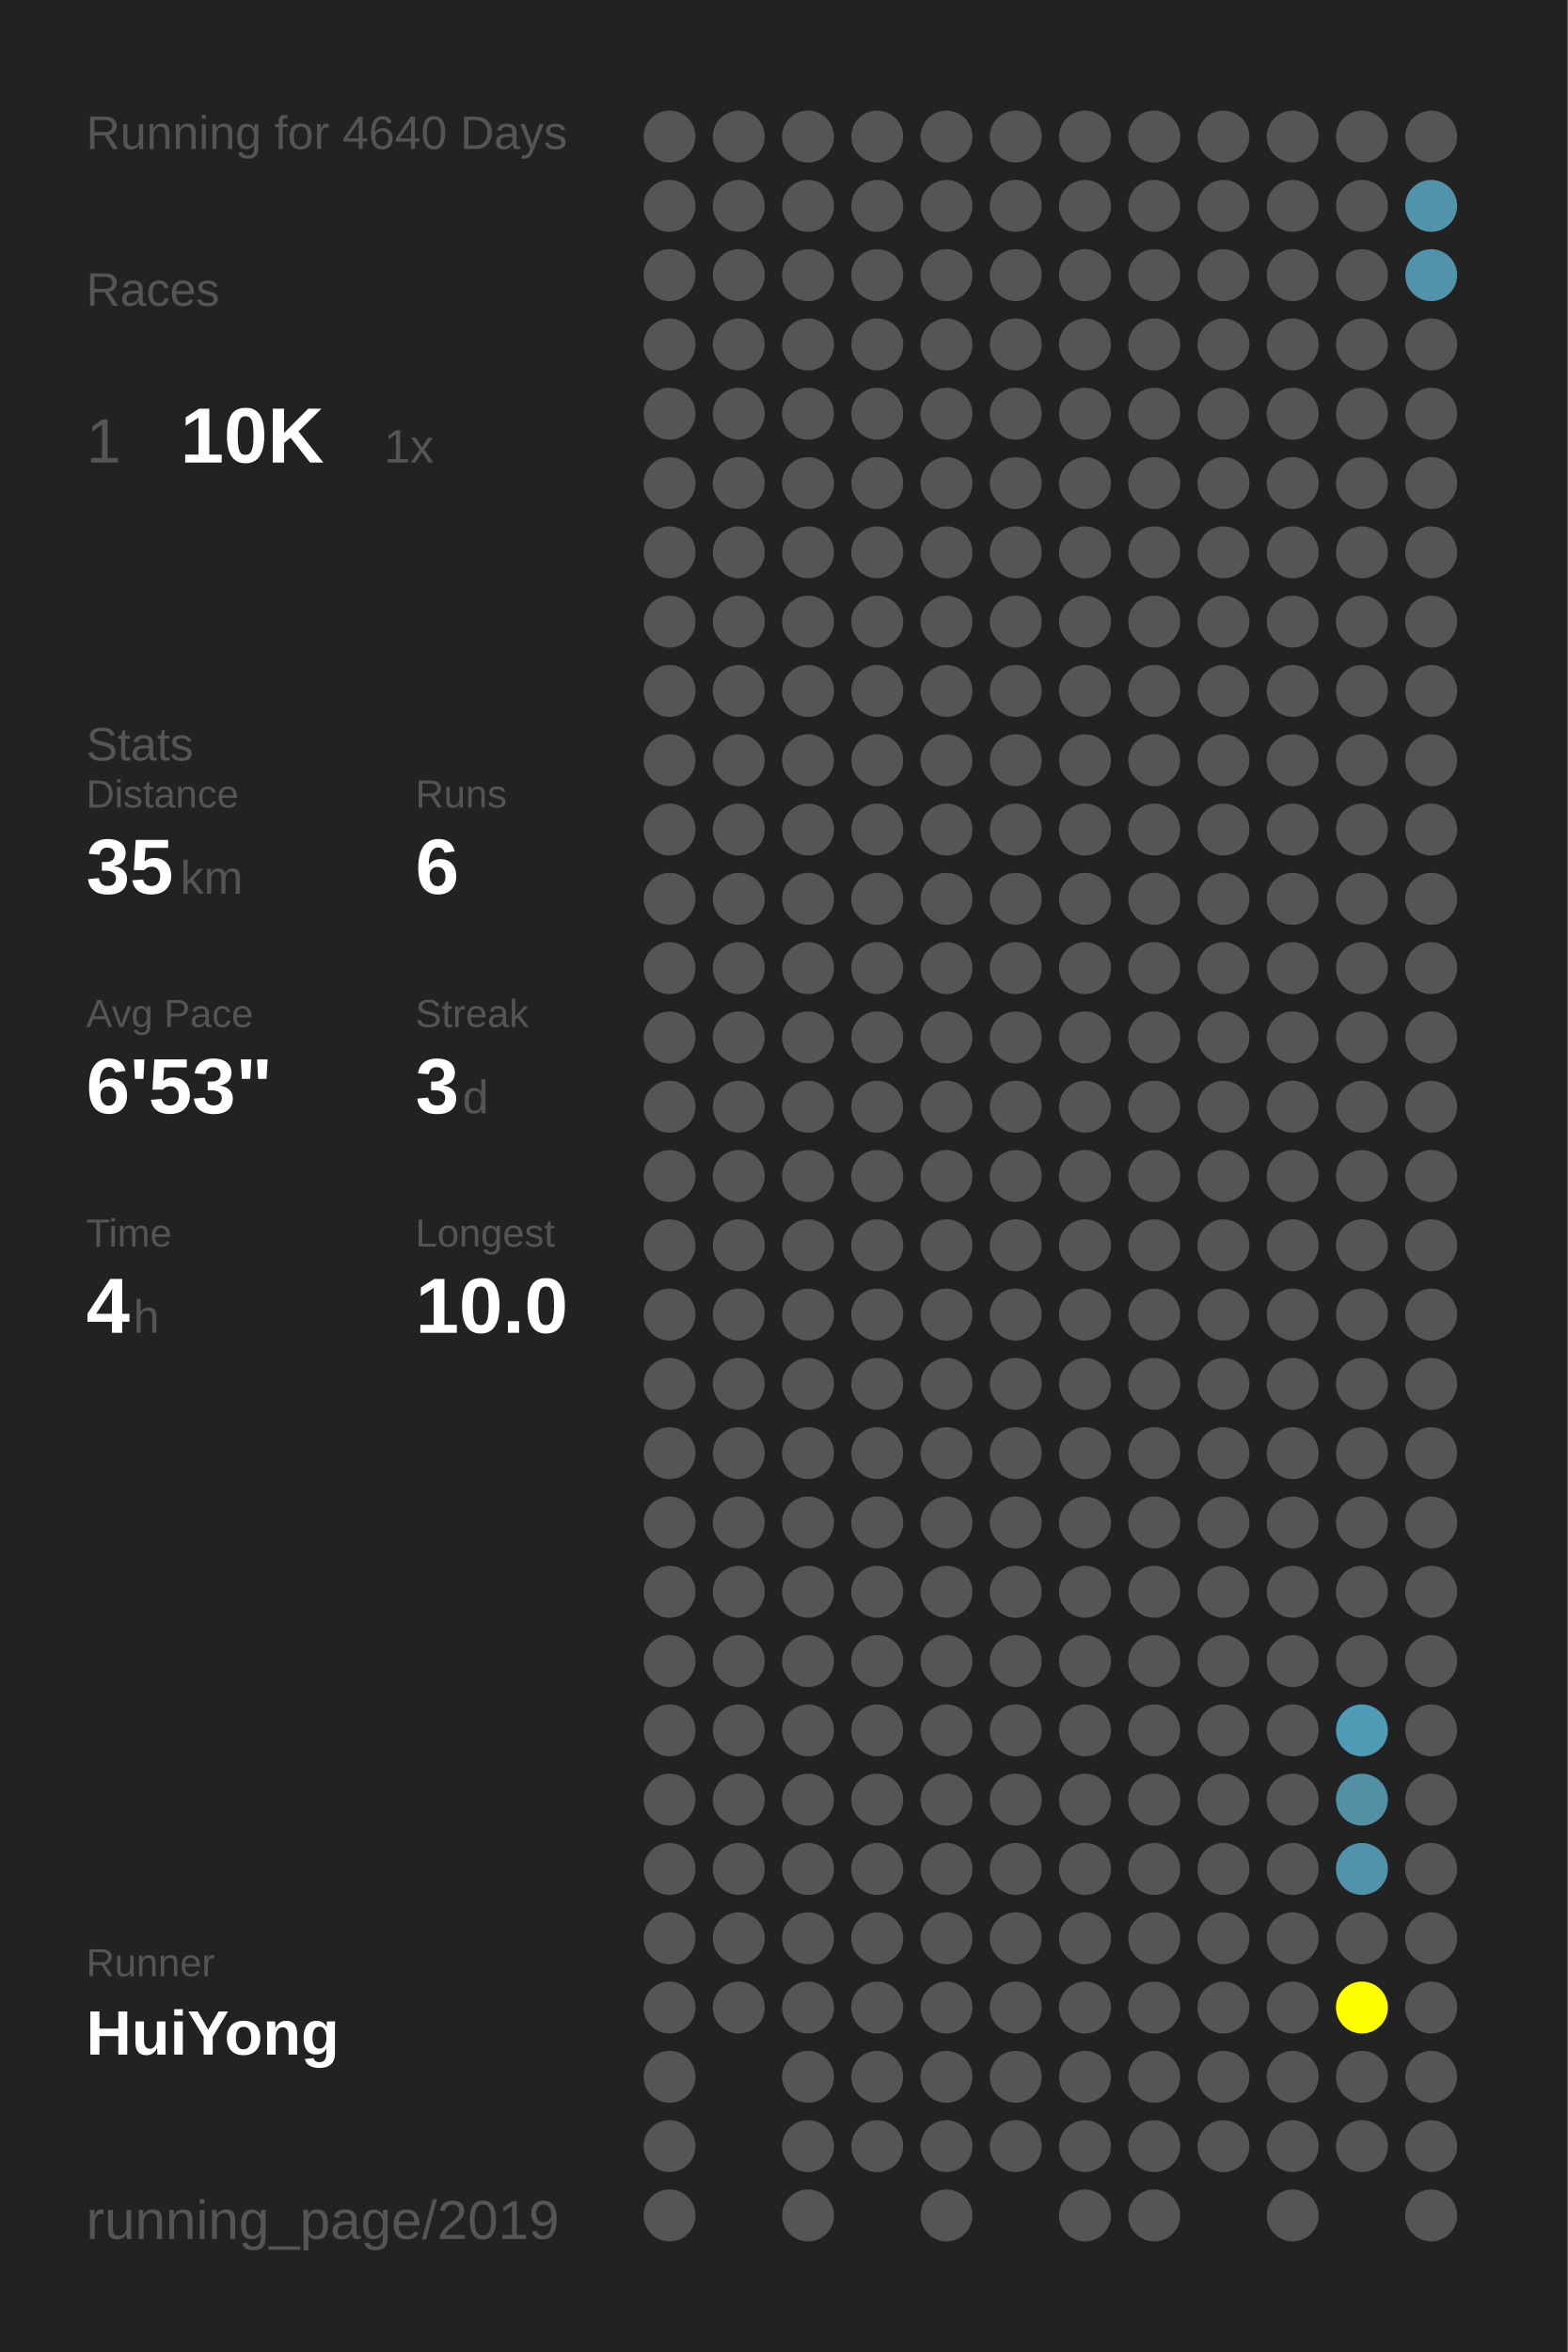
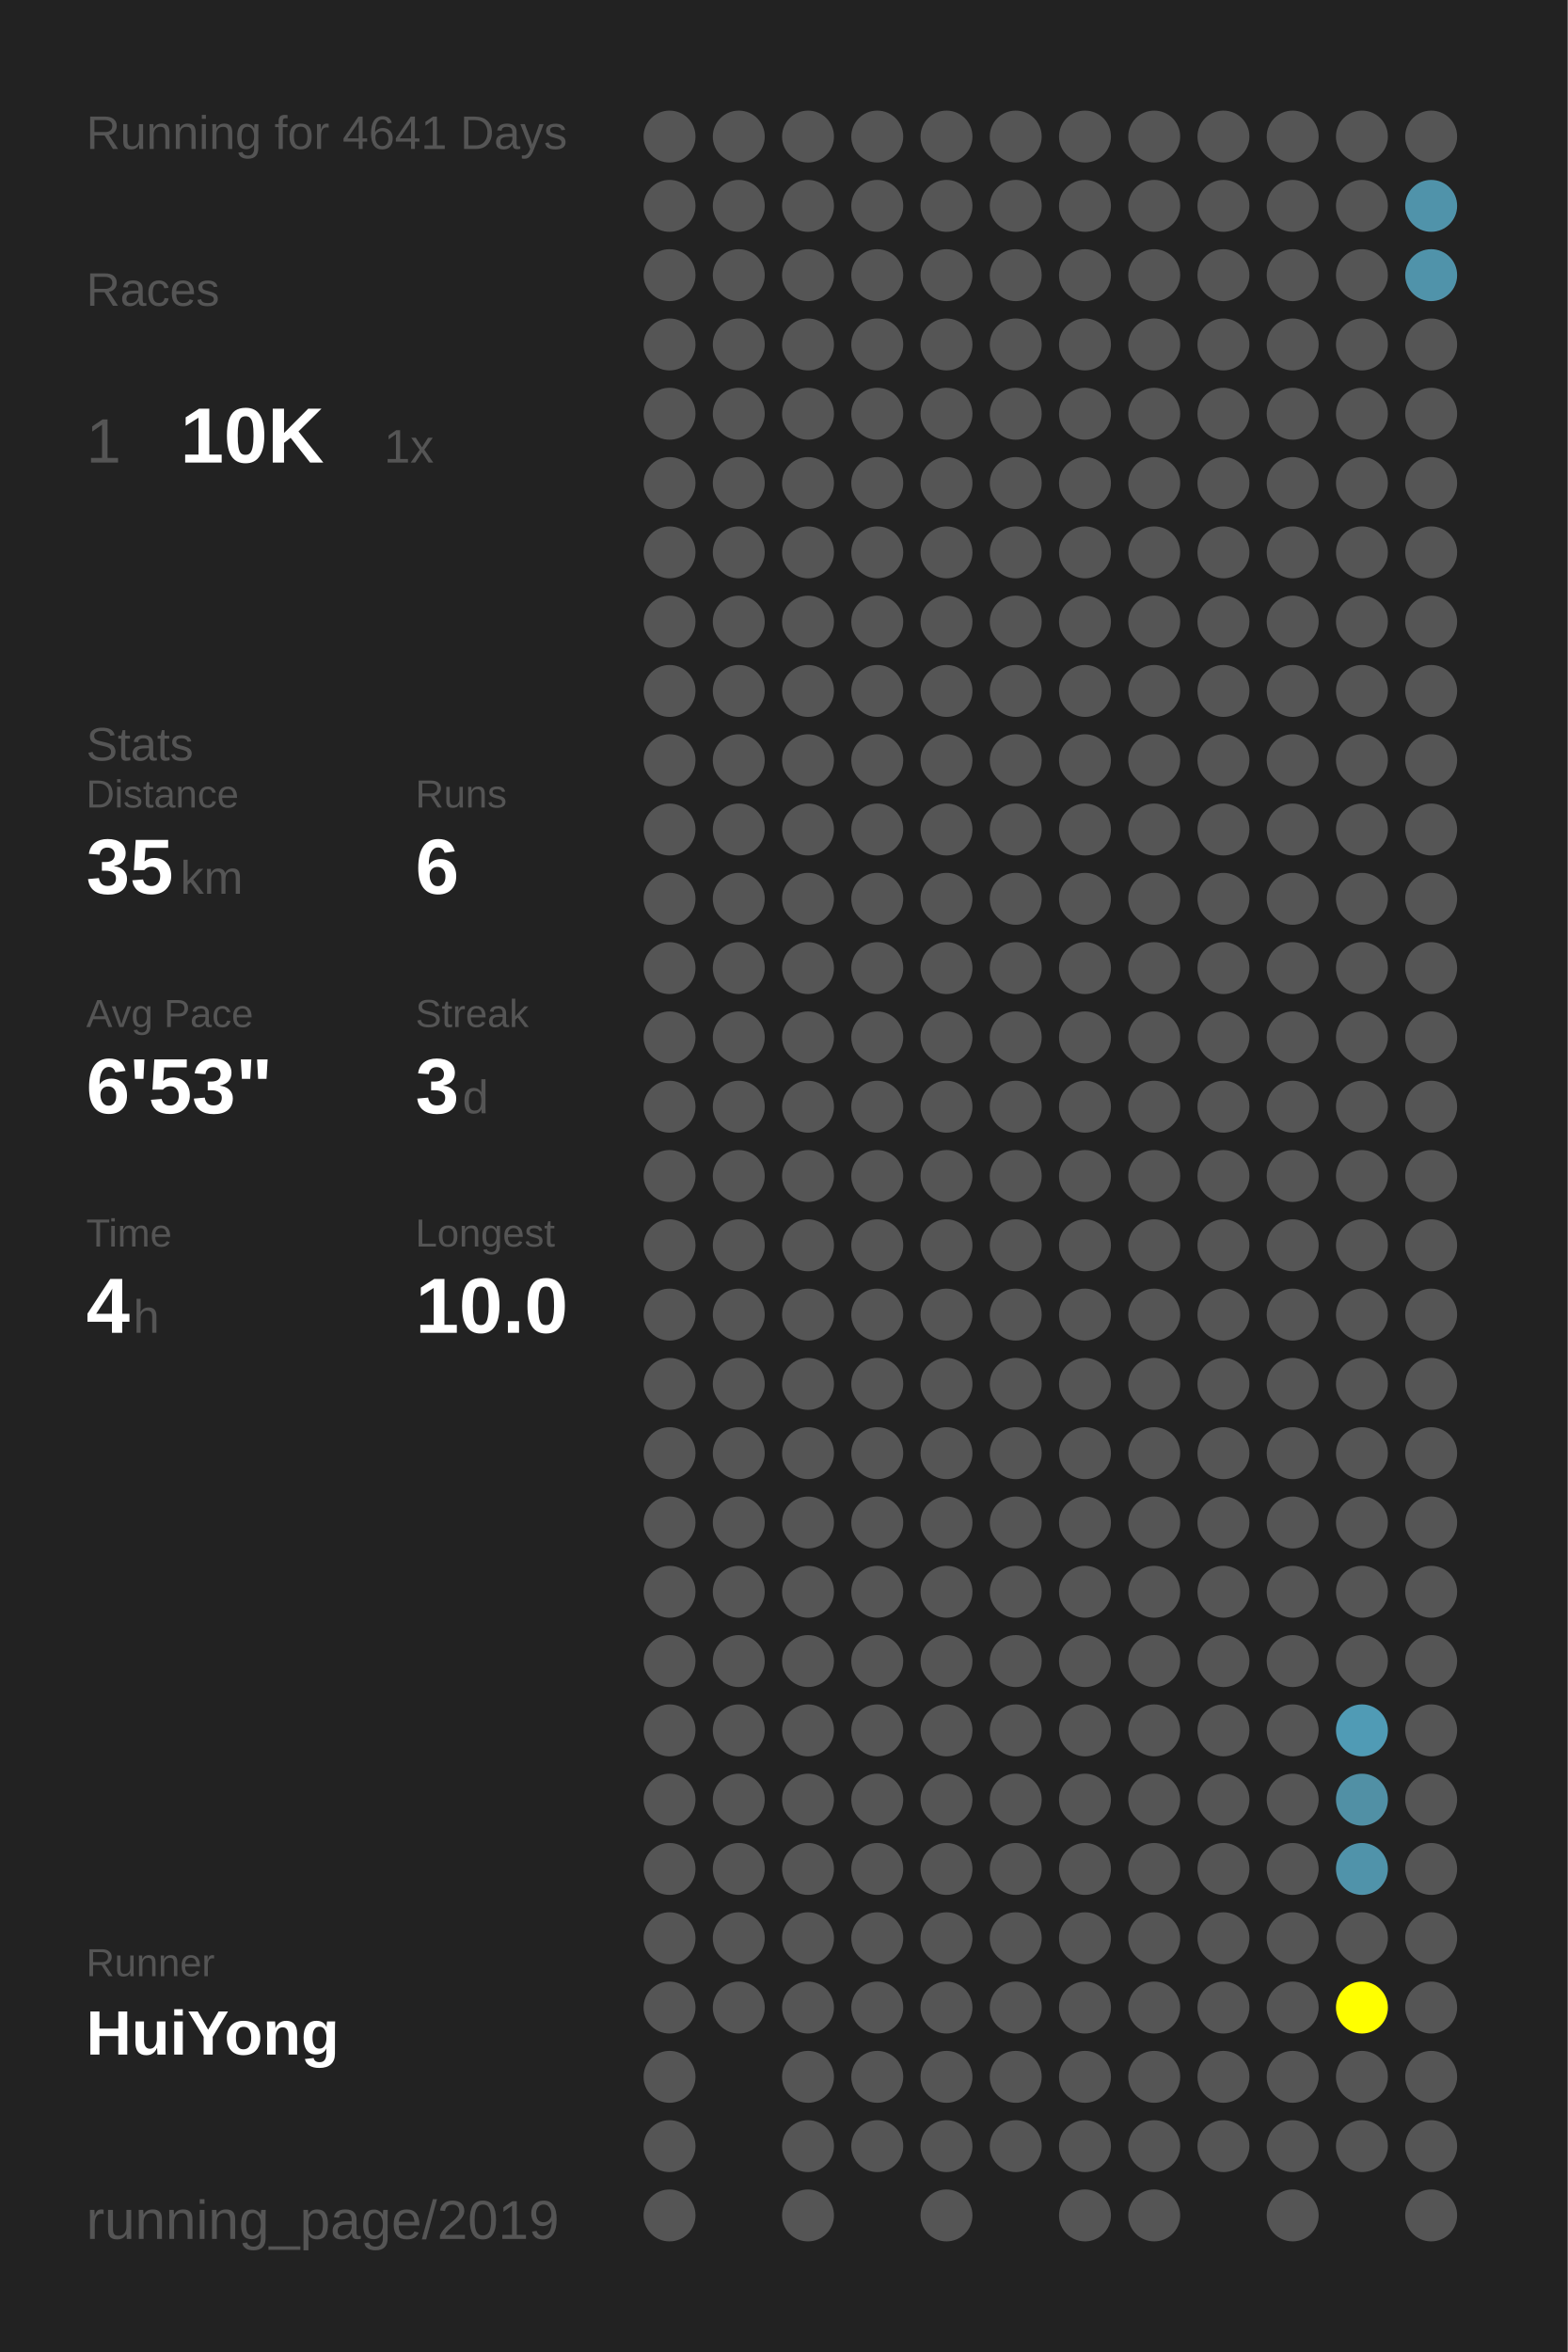
<svg xmlns="http://www.w3.org/2000/svg" baseProfile="full" height="300mm" version="1.1" viewBox="0,0,200,300" width="200mm">
  <defs />
  <rect fill="#222222" height="300" width="200" x="0" y="0" />
-   <text fill="#555555" style="font-size:6px; font-family:Arial;" x="11" y="19">Running for 4640 Days</text>
+   <text fill="#555555" style="font-size:6px; font-family:Arial;" x="11" y="19">Running for 4641 Days</text>
  <text fill="#555555" style="font-size:6px; font-family:Arial;" x="11" y="39">Races</text>
  <text fill="#555555" style="font-size:8px; font-family:Arial;" x="11" y="59">1</text>
  <text fill="#FFFFFF" style="font-size:10px; font-family:Arial; font-weight:bold;" x="23" y="59">10K</text>
  <text fill="#555555" style="font-size:6px; font-family:Arial;" x="49" y="59">1x</text>
  <text fill="#555555" style="font-size:6px; font-family:Arial;" x="11" y="97">Stats</text>
  <text fill="#555555" style="font-size:5px; font-family:Arial;" x="11" y="103">Distance</text>
  <text fill="#FFFFFF" style="font-size:10px; font-family:Arial; font-weight:bold;" x="11" y="114">35</text>
  <text fill="#555555" style="font-size:6px; font-family:Arial;" x="23" y="114">km</text>
  <text fill="#555555" style="font-size:5px; font-family:Arial;" x="53" y="103">Runs</text>
  <text fill="#FFFFFF" style="font-size:10px; font-family:Arial; font-weight:bold;" x="53" y="114">6</text>
  <text fill="#555555" style="font-size:5px; font-family:Arial;" x="11" y="131">Avg Pace</text>
  <text fill="#FFFFFF" style="font-size:10px; font-family:Arial; font-weight:bold;" x="11" y="142">6'53"</text>
  <text fill="#555555" style="font-size:5px; font-family:Arial;" x="53" y="131">Streak</text>
  <text fill="#FFFFFF" style="font-size:10px; font-family:Arial; font-weight:bold;" x="53" y="142">3</text>
  <text fill="#555555" style="font-size:6px; font-family:Arial;" x="59" y="142">d</text>
  <text fill="#555555" style="font-size:5px; font-family:Arial;" x="11" y="159">Time</text>
  <text fill="#FFFFFF" style="font-size:10px; font-family:Arial; font-weight:bold;" x="11" y="170">4</text>
  <text fill="#555555" style="font-size:6px; font-family:Arial;" x="17" y="170">h</text>
  <text fill="#555555" style="font-size:5px; font-family:Arial;" x="53" y="159">Longest</text>
  <text fill="#FFFFFF" style="font-size:10px; font-family:Arial; font-weight:bold;" x="53" y="170">10.0</text>
  <text fill="#555555" style="font-size:5px; font-family:Arial;" x="11" y="252.065">Runner</text>
  <text fill="#FFFFFF" style="font-size:8px; font-family:Arial; font-weight:bold;" x="11" y="262.065">HuiYong</text>
  <text fill="#555555" style="font-size:7px; font-family:Arial;" x="11" y="285.581">running_page/2019</text>
  <circle cx="85.417" cy="17.419" fill="#555555" r="3.312" />
  <circle cx="85.417" cy="26.258" fill="#555555" r="3.312" />
  <circle cx="85.417" cy="35.097" fill="#555555" r="3.312" />
  <circle cx="85.417" cy="43.935" fill="#555555" r="3.312" />
  <circle cx="85.417" cy="52.774" fill="#555555" r="3.312" />
  <circle cx="85.417" cy="61.613" fill="#555555" r="3.312" />
  <circle cx="85.417" cy="70.452" fill="#555555" r="3.312" />
  <circle cx="85.417" cy="79.29" fill="#555555" r="3.312" />
  <circle cx="85.417" cy="88.129" fill="#555555" r="3.312" />
  <circle cx="85.417" cy="96.968" fill="#555555" r="3.312" />
  <circle cx="85.417" cy="105.806" fill="#555555" r="3.312" />
  <circle cx="85.417" cy="114.645" fill="#555555" r="3.312" />
  <circle cx="85.417" cy="123.484" fill="#555555" r="3.312" />
  <circle cx="85.417" cy="132.323" fill="#555555" r="3.312" />
  <circle cx="85.417" cy="141.161" fill="#555555" r="3.312" />
  <circle cx="85.417" cy="150" fill="#555555" r="3.312" />
  <circle cx="85.417" cy="158.839" fill="#555555" r="3.312" />
  <circle cx="85.417" cy="167.677" fill="#555555" r="3.312" />
  <circle cx="85.417" cy="176.516" fill="#555555" r="3.312" />
  <circle cx="85.417" cy="185.355" fill="#555555" r="3.312" />
  <circle cx="85.417" cy="194.194" fill="#555555" r="3.312" />
  <circle cx="85.417" cy="203.032" fill="#555555" r="3.312" />
  <circle cx="85.417" cy="211.871" fill="#555555" r="3.312" />
  <circle cx="85.417" cy="220.71" fill="#555555" r="3.312" />
  <circle cx="85.417" cy="229.548" fill="#555555" r="3.312" />
  <circle cx="85.417" cy="238.387" fill="#555555" r="3.312" />
  <circle cx="85.417" cy="247.226" fill="#555555" r="3.312" />
  <circle cx="85.417" cy="256.065" fill="#555555" r="3.312" />
  <circle cx="85.417" cy="264.903" fill="#555555" r="3.312" />
  <circle cx="85.417" cy="273.742" fill="#555555" r="3.312" />
  <circle cx="85.417" cy="282.581" fill="#555555" r="3.312" />
  <circle cx="94.25" cy="17.419" fill="#555555" r="3.312" />
  <circle cx="94.25" cy="26.258" fill="#555555" r="3.312" />
  <circle cx="94.25" cy="35.097" fill="#555555" r="3.312" />
  <circle cx="94.25" cy="43.935" fill="#555555" r="3.312" />
  <circle cx="94.25" cy="52.774" fill="#555555" r="3.312" />
  <circle cx="94.25" cy="61.613" fill="#555555" r="3.312" />
  <circle cx="94.25" cy="70.452" fill="#555555" r="3.312" />
  <circle cx="94.25" cy="79.29" fill="#555555" r="3.312" />
  <circle cx="94.25" cy="88.129" fill="#555555" r="3.312" />
  <circle cx="94.25" cy="96.968" fill="#555555" r="3.312" />
  <circle cx="94.25" cy="105.806" fill="#555555" r="3.312" />
  <circle cx="94.25" cy="114.645" fill="#555555" r="3.312" />
  <circle cx="94.25" cy="123.484" fill="#555555" r="3.312" />
  <circle cx="94.25" cy="132.323" fill="#555555" r="3.312" />
  <circle cx="94.25" cy="141.161" fill="#555555" r="3.312" />
  <circle cx="94.25" cy="150" fill="#555555" r="3.312" />
  <circle cx="94.25" cy="158.839" fill="#555555" r="3.312" />
  <circle cx="94.25" cy="167.677" fill="#555555" r="3.312" />
  <circle cx="94.25" cy="176.516" fill="#555555" r="3.312" />
  <circle cx="94.25" cy="185.355" fill="#555555" r="3.312" />
  <circle cx="94.25" cy="194.194" fill="#555555" r="3.312" />
  <circle cx="94.25" cy="203.032" fill="#555555" r="3.312" />
  <circle cx="94.25" cy="211.871" fill="#555555" r="3.312" />
  <circle cx="94.25" cy="220.71" fill="#555555" r="3.312" />
  <circle cx="94.25" cy="229.548" fill="#555555" r="3.312" />
  <circle cx="94.25" cy="238.387" fill="#555555" r="3.312" />
  <circle cx="94.25" cy="247.226" fill="#555555" r="3.312" />
  <circle cx="94.25" cy="256.065" fill="#555555" r="3.312" />
  <circle cx="103.083" cy="17.419" fill="#555555" r="3.312" />
  <circle cx="103.083" cy="26.258" fill="#555555" r="3.312" />
  <circle cx="103.083" cy="35.097" fill="#555555" r="3.312" />
  <circle cx="103.083" cy="43.935" fill="#555555" r="3.312" />
  <circle cx="103.083" cy="52.774" fill="#555555" r="3.312" />
  <circle cx="103.083" cy="61.613" fill="#555555" r="3.312" />
  <circle cx="103.083" cy="70.452" fill="#555555" r="3.312" />
  <circle cx="103.083" cy="79.29" fill="#555555" r="3.312" />
  <circle cx="103.083" cy="88.129" fill="#555555" r="3.312" />
  <circle cx="103.083" cy="96.968" fill="#555555" r="3.312" />
  <circle cx="103.083" cy="105.806" fill="#555555" r="3.312" />
  <circle cx="103.083" cy="114.645" fill="#555555" r="3.312" />
  <circle cx="103.083" cy="123.484" fill="#555555" r="3.312" />
  <circle cx="103.083" cy="132.323" fill="#555555" r="3.312" />
  <circle cx="103.083" cy="141.161" fill="#555555" r="3.312" />
  <circle cx="103.083" cy="150" fill="#555555" r="3.312" />
  <circle cx="103.083" cy="158.839" fill="#555555" r="3.312" />
  <circle cx="103.083" cy="167.677" fill="#555555" r="3.312" />
  <circle cx="103.083" cy="176.516" fill="#555555" r="3.312" />
  <circle cx="103.083" cy="185.355" fill="#555555" r="3.312" />
  <circle cx="103.083" cy="194.194" fill="#555555" r="3.312" />
  <circle cx="103.083" cy="203.032" fill="#555555" r="3.312" />
  <circle cx="103.083" cy="211.871" fill="#555555" r="3.312" />
  <circle cx="103.083" cy="220.71" fill="#555555" r="3.312" />
  <circle cx="103.083" cy="229.548" fill="#555555" r="3.312" />
  <circle cx="103.083" cy="238.387" fill="#555555" r="3.312" />
  <circle cx="103.083" cy="247.226" fill="#555555" r="3.312" />
  <circle cx="103.083" cy="256.065" fill="#555555" r="3.312" />
  <circle cx="103.083" cy="264.903" fill="#555555" r="3.312" />
  <circle cx="103.083" cy="273.742" fill="#555555" r="3.312" />
  <circle cx="103.083" cy="282.581" fill="#555555" r="3.312" />
  <circle cx="111.917" cy="17.419" fill="#555555" r="3.312" />
  <circle cx="111.917" cy="26.258" fill="#555555" r="3.312" />
  <circle cx="111.917" cy="35.097" fill="#555555" r="3.312" />
  <circle cx="111.917" cy="43.935" fill="#555555" r="3.312" />
  <circle cx="111.917" cy="52.774" fill="#555555" r="3.312" />
  <circle cx="111.917" cy="61.613" fill="#555555" r="3.312" />
  <circle cx="111.917" cy="70.452" fill="#555555" r="3.312" />
  <circle cx="111.917" cy="79.29" fill="#555555" r="3.312" />
  <circle cx="111.917" cy="88.129" fill="#555555" r="3.312" />
  <circle cx="111.917" cy="96.968" fill="#555555" r="3.312" />
  <circle cx="111.917" cy="105.806" fill="#555555" r="3.312" />
  <circle cx="111.917" cy="114.645" fill="#555555" r="3.312" />
  <circle cx="111.917" cy="123.484" fill="#555555" r="3.312" />
  <circle cx="111.917" cy="132.323" fill="#555555" r="3.312" />
  <circle cx="111.917" cy="141.161" fill="#555555" r="3.312" />
  <circle cx="111.917" cy="150" fill="#555555" r="3.312" />
  <circle cx="111.917" cy="158.839" fill="#555555" r="3.312" />
  <circle cx="111.917" cy="167.677" fill="#555555" r="3.312" />
  <circle cx="111.917" cy="176.516" fill="#555555" r="3.312" />
  <circle cx="111.917" cy="185.355" fill="#555555" r="3.312" />
  <circle cx="111.917" cy="194.194" fill="#555555" r="3.312" />
  <circle cx="111.917" cy="203.032" fill="#555555" r="3.312" />
  <circle cx="111.917" cy="211.871" fill="#555555" r="3.312" />
  <circle cx="111.917" cy="220.71" fill="#555555" r="3.312" />
  <circle cx="111.917" cy="229.548" fill="#555555" r="3.312" />
  <circle cx="111.917" cy="238.387" fill="#555555" r="3.312" />
  <circle cx="111.917" cy="247.226" fill="#555555" r="3.312" />
  <circle cx="111.917" cy="256.065" fill="#555555" r="3.312" />
  <circle cx="111.917" cy="264.903" fill="#555555" r="3.312" />
  <circle cx="111.917" cy="273.742" fill="#555555" r="3.312" />
  <circle cx="120.75" cy="17.419" fill="#555555" r="3.312" />
  <circle cx="120.75" cy="26.258" fill="#555555" r="3.312" />
  <circle cx="120.75" cy="35.097" fill="#555555" r="3.312" />
  <circle cx="120.75" cy="43.935" fill="#555555" r="3.312" />
  <circle cx="120.75" cy="52.774" fill="#555555" r="3.312" />
  <circle cx="120.75" cy="61.613" fill="#555555" r="3.312" />
  <circle cx="120.75" cy="70.452" fill="#555555" r="3.312" />
  <circle cx="120.75" cy="79.29" fill="#555555" r="3.312" />
  <circle cx="120.75" cy="88.129" fill="#555555" r="3.312" />
  <circle cx="120.75" cy="96.968" fill="#555555" r="3.312" />
  <circle cx="120.75" cy="105.806" fill="#555555" r="3.312" />
  <circle cx="120.75" cy="114.645" fill="#555555" r="3.312" />
  <circle cx="120.75" cy="123.484" fill="#555555" r="3.312" />
  <circle cx="120.75" cy="132.323" fill="#555555" r="3.312" />
  <circle cx="120.75" cy="141.161" fill="#555555" r="3.312" />
  <circle cx="120.75" cy="150" fill="#555555" r="3.312" />
  <circle cx="120.75" cy="158.839" fill="#555555" r="3.312" />
  <circle cx="120.75" cy="167.677" fill="#555555" r="3.312" />
  <circle cx="120.75" cy="176.516" fill="#555555" r="3.312" />
  <circle cx="120.75" cy="185.355" fill="#555555" r="3.312" />
  <circle cx="120.75" cy="194.194" fill="#555555" r="3.312" />
  <circle cx="120.75" cy="203.032" fill="#555555" r="3.312" />
  <circle cx="120.75" cy="211.871" fill="#555555" r="3.312" />
  <circle cx="120.75" cy="220.71" fill="#555555" r="3.312" />
  <circle cx="120.75" cy="229.548" fill="#555555" r="3.312" />
  <circle cx="120.75" cy="238.387" fill="#555555" r="3.312" />
  <circle cx="120.75" cy="247.226" fill="#555555" r="3.312" />
  <circle cx="120.75" cy="256.065" fill="#555555" r="3.312" />
  <circle cx="120.75" cy="264.903" fill="#555555" r="3.312" />
  <circle cx="120.75" cy="273.742" fill="#555555" r="3.312" />
  <circle cx="120.75" cy="282.581" fill="#555555" r="3.312" />
  <circle cx="129.583" cy="17.419" fill="#555555" r="3.312" />
  <circle cx="129.583" cy="26.258" fill="#555555" r="3.312" />
  <circle cx="129.583" cy="35.097" fill="#555555" r="3.312" />
  <circle cx="129.583" cy="43.935" fill="#555555" r="3.312" />
  <circle cx="129.583" cy="52.774" fill="#555555" r="3.312" />
  <circle cx="129.583" cy="61.613" fill="#555555" r="3.312" />
  <circle cx="129.583" cy="70.452" fill="#555555" r="3.312" />
  <circle cx="129.583" cy="79.29" fill="#555555" r="3.312" />
  <circle cx="129.583" cy="88.129" fill="#555555" r="3.312" />
  <circle cx="129.583" cy="96.968" fill="#555555" r="3.312" />
  <circle cx="129.583" cy="105.806" fill="#555555" r="3.312" />
  <circle cx="129.583" cy="114.645" fill="#555555" r="3.312" />
  <circle cx="129.583" cy="123.484" fill="#555555" r="3.312" />
  <circle cx="129.583" cy="132.323" fill="#555555" r="3.312" />
  <circle cx="129.583" cy="141.161" fill="#555555" r="3.312" />
  <circle cx="129.583" cy="150" fill="#555555" r="3.312" />
  <circle cx="129.583" cy="158.839" fill="#555555" r="3.312" />
  <circle cx="129.583" cy="167.677" fill="#555555" r="3.312" />
  <circle cx="129.583" cy="176.516" fill="#555555" r="3.312" />
  <circle cx="129.583" cy="185.355" fill="#555555" r="3.312" />
  <circle cx="129.583" cy="194.194" fill="#555555" r="3.312" />
  <circle cx="129.583" cy="203.032" fill="#555555" r="3.312" />
  <circle cx="129.583" cy="211.871" fill="#555555" r="3.312" />
  <circle cx="129.583" cy="220.71" fill="#555555" r="3.312" />
  <circle cx="129.583" cy="229.548" fill="#555555" r="3.312" />
  <circle cx="129.583" cy="238.387" fill="#555555" r="3.312" />
  <circle cx="129.583" cy="247.226" fill="#555555" r="3.312" />
  <circle cx="129.583" cy="256.065" fill="#555555" r="3.312" />
  <circle cx="129.583" cy="264.903" fill="#555555" r="3.312" />
  <circle cx="129.583" cy="273.742" fill="#555555" r="3.312" />
  <circle cx="138.417" cy="17.419" fill="#555555" r="3.312" />
  <circle cx="138.417" cy="26.258" fill="#555555" r="3.312" />
  <circle cx="138.417" cy="35.097" fill="#555555" r="3.312" />
  <circle cx="138.417" cy="43.935" fill="#555555" r="3.312" />
  <circle cx="138.417" cy="52.774" fill="#555555" r="3.312" />
  <circle cx="138.417" cy="61.613" fill="#555555" r="3.312" />
  <circle cx="138.417" cy="70.452" fill="#555555" r="3.312" />
  <circle cx="138.417" cy="79.29" fill="#555555" r="3.312" />
  <circle cx="138.417" cy="88.129" fill="#555555" r="3.312" />
  <circle cx="138.417" cy="96.968" fill="#555555" r="3.312" />
  <circle cx="138.417" cy="105.806" fill="#555555" r="3.312" />
  <circle cx="138.417" cy="114.645" fill="#555555" r="3.312" />
  <circle cx="138.417" cy="123.484" fill="#555555" r="3.312" />
  <circle cx="138.417" cy="132.323" fill="#555555" r="3.312" />
  <circle cx="138.417" cy="141.161" fill="#555555" r="3.312" />
  <circle cx="138.417" cy="150" fill="#555555" r="3.312" />
  <circle cx="138.417" cy="158.839" fill="#555555" r="3.312" />
  <circle cx="138.417" cy="167.677" fill="#555555" r="3.312" />
  <circle cx="138.417" cy="176.516" fill="#555555" r="3.312" />
  <circle cx="138.417" cy="185.355" fill="#555555" r="3.312" />
  <circle cx="138.417" cy="194.194" fill="#555555" r="3.312" />
  <circle cx="138.417" cy="203.032" fill="#555555" r="3.312" />
  <circle cx="138.417" cy="211.871" fill="#555555" r="3.312" />
  <circle cx="138.417" cy="220.71" fill="#555555" r="3.312" />
  <circle cx="138.417" cy="229.548" fill="#555555" r="3.312" />
  <circle cx="138.417" cy="238.387" fill="#555555" r="3.312" />
  <circle cx="138.417" cy="247.226" fill="#555555" r="3.312" />
  <circle cx="138.417" cy="256.065" fill="#555555" r="3.312" />
  <circle cx="138.417" cy="264.903" fill="#555555" r="3.312" />
  <circle cx="138.417" cy="273.742" fill="#555555" r="3.312" />
  <circle cx="138.417" cy="282.581" fill="#555555" r="3.312" />
  <circle cx="147.25" cy="17.419" fill="#555555" r="3.312" />
  <circle cx="147.25" cy="26.258" fill="#555555" r="3.312" />
  <circle cx="147.25" cy="35.097" fill="#555555" r="3.312" />
  <circle cx="147.25" cy="43.935" fill="#555555" r="3.312" />
  <circle cx="147.25" cy="52.774" fill="#555555" r="3.312" />
  <circle cx="147.25" cy="61.613" fill="#555555" r="3.312" />
  <circle cx="147.25" cy="70.452" fill="#555555" r="3.312" />
  <circle cx="147.25" cy="79.29" fill="#555555" r="3.312" />
  <circle cx="147.25" cy="88.129" fill="#555555" r="3.312" />
  <circle cx="147.25" cy="96.968" fill="#555555" r="3.312" />
  <circle cx="147.25" cy="105.806" fill="#555555" r="3.312" />
  <circle cx="147.25" cy="114.645" fill="#555555" r="3.312" />
  <circle cx="147.25" cy="123.484" fill="#555555" r="3.312" />
  <circle cx="147.25" cy="132.323" fill="#555555" r="3.312" />
  <circle cx="147.25" cy="141.161" fill="#555555" r="3.312" />
  <circle cx="147.25" cy="150" fill="#555555" r="3.312" />
  <circle cx="147.25" cy="158.839" fill="#555555" r="3.312" />
  <circle cx="147.25" cy="167.677" fill="#555555" r="3.312" />
  <circle cx="147.25" cy="176.516" fill="#555555" r="3.312" />
  <circle cx="147.25" cy="185.355" fill="#555555" r="3.312" />
  <circle cx="147.25" cy="194.194" fill="#555555" r="3.312" />
  <circle cx="147.25" cy="203.032" fill="#555555" r="3.312" />
  <circle cx="147.25" cy="211.871" fill="#555555" r="3.312" />
  <circle cx="147.25" cy="220.71" fill="#555555" r="3.312" />
  <circle cx="147.25" cy="229.548" fill="#555555" r="3.312" />
  <circle cx="147.25" cy="238.387" fill="#555555" r="3.312" />
  <circle cx="147.25" cy="247.226" fill="#555555" r="3.312" />
  <circle cx="147.25" cy="256.065" fill="#555555" r="3.312" />
  <circle cx="147.25" cy="264.903" fill="#555555" r="3.312" />
  <circle cx="147.25" cy="273.742" fill="#555555" r="3.312" />
  <circle cx="147.25" cy="282.581" fill="#555555" r="3.312" />
  <circle cx="156.083" cy="17.419" fill="#555555" r="3.312" />
  <circle cx="156.083" cy="26.258" fill="#555555" r="3.312" />
  <circle cx="156.083" cy="35.097" fill="#555555" r="3.312" />
  <circle cx="156.083" cy="43.935" fill="#555555" r="3.312" />
  <circle cx="156.083" cy="52.774" fill="#555555" r="3.312" />
  <circle cx="156.083" cy="61.613" fill="#555555" r="3.312" />
  <circle cx="156.083" cy="70.452" fill="#555555" r="3.312" />
  <circle cx="156.083" cy="79.29" fill="#555555" r="3.312" />
  <circle cx="156.083" cy="88.129" fill="#555555" r="3.312" />
  <circle cx="156.083" cy="96.968" fill="#555555" r="3.312" />
  <circle cx="156.083" cy="105.806" fill="#555555" r="3.312" />
  <circle cx="156.083" cy="114.645" fill="#555555" r="3.312" />
  <circle cx="156.083" cy="123.484" fill="#555555" r="3.312" />
  <circle cx="156.083" cy="132.323" fill="#555555" r="3.312" />
  <circle cx="156.083" cy="141.161" fill="#555555" r="3.312" />
  <circle cx="156.083" cy="150" fill="#555555" r="3.312" />
  <circle cx="156.083" cy="158.839" fill="#555555" r="3.312" />
  <circle cx="156.083" cy="167.677" fill="#555555" r="3.312" />
  <circle cx="156.083" cy="176.516" fill="#555555" r="3.312" />
  <circle cx="156.083" cy="185.355" fill="#555555" r="3.312" />
  <circle cx="156.083" cy="194.194" fill="#555555" r="3.312" />
  <circle cx="156.083" cy="203.032" fill="#555555" r="3.312" />
  <circle cx="156.083" cy="211.871" fill="#555555" r="3.312" />
  <circle cx="156.083" cy="220.71" fill="#555555" r="3.312" />
  <circle cx="156.083" cy="229.548" fill="#555555" r="3.312" />
  <circle cx="156.083" cy="238.387" fill="#555555" r="3.312" />
  <circle cx="156.083" cy="247.226" fill="#555555" r="3.312" />
  <circle cx="156.083" cy="256.065" fill="#555555" r="3.312" />
  <circle cx="156.083" cy="264.903" fill="#555555" r="3.312" />
  <circle cx="156.083" cy="273.742" fill="#555555" r="3.312" />
  <circle cx="164.917" cy="17.419" fill="#555555" r="3.312" />
  <circle cx="164.917" cy="26.258" fill="#555555" r="3.312" />
  <circle cx="164.917" cy="35.097" fill="#555555" r="3.312" />
  <circle cx="164.917" cy="43.935" fill="#555555" r="3.312" />
  <circle cx="164.917" cy="52.774" fill="#555555" r="3.312" />
  <circle cx="164.917" cy="61.613" fill="#555555" r="3.312" />
  <circle cx="164.917" cy="70.452" fill="#555555" r="3.312" />
  <circle cx="164.917" cy="79.29" fill="#555555" r="3.312" />
  <circle cx="164.917" cy="88.129" fill="#555555" r="3.312" />
  <circle cx="164.917" cy="96.968" fill="#555555" r="3.312" />
  <circle cx="164.917" cy="105.806" fill="#555555" r="3.312" />
  <circle cx="164.917" cy="114.645" fill="#555555" r="3.312" />
  <circle cx="164.917" cy="123.484" fill="#555555" r="3.312" />
  <circle cx="164.917" cy="132.323" fill="#555555" r="3.312" />
  <circle cx="164.917" cy="141.161" fill="#555555" r="3.312" />
  <circle cx="164.917" cy="150" fill="#555555" r="3.312" />
  <circle cx="164.917" cy="158.839" fill="#555555" r="3.312" />
  <circle cx="164.917" cy="167.677" fill="#555555" r="3.312" />
  <circle cx="164.917" cy="176.516" fill="#555555" r="3.312" />
  <circle cx="164.917" cy="185.355" fill="#555555" r="3.312" />
  <circle cx="164.917" cy="194.194" fill="#555555" r="3.312" />
  <circle cx="164.917" cy="203.032" fill="#555555" r="3.312" />
  <circle cx="164.917" cy="211.871" fill="#555555" r="3.312" />
  <circle cx="164.917" cy="220.71" fill="#555555" r="3.312" />
  <circle cx="164.917" cy="229.548" fill="#555555" r="3.312" />
  <circle cx="164.917" cy="238.387" fill="#555555" r="3.312" />
  <circle cx="164.917" cy="247.226" fill="#555555" r="3.312" />
  <circle cx="164.917" cy="256.065" fill="#555555" r="3.312" />
  <circle cx="164.917" cy="264.903" fill="#555555" r="3.312" />
  <circle cx="164.917" cy="273.742" fill="#555555" r="3.312" />
  <circle cx="164.917" cy="282.581" fill="#555555" r="3.312" />
  <circle cx="173.75" cy="17.419" fill="#555555" r="3.312" />
  <circle cx="173.75" cy="26.258" fill="#555555" r="3.312" />
  <circle cx="173.75" cy="35.097" fill="#555555" r="3.312" />
  <circle cx="173.75" cy="43.935" fill="#555555" r="3.312" />
  <circle cx="173.75" cy="52.774" fill="#555555" r="3.312" />
  <circle cx="173.75" cy="61.613" fill="#555555" r="3.312" />
  <circle cx="173.75" cy="70.452" fill="#555555" r="3.312" />
  <circle cx="173.75" cy="79.29" fill="#555555" r="3.312" />
  <circle cx="173.75" cy="88.129" fill="#555555" r="3.312" />
  <circle cx="173.75" cy="96.968" fill="#555555" r="3.312" />
  <circle cx="173.75" cy="105.806" fill="#555555" r="3.312" />
  <circle cx="173.75" cy="114.645" fill="#555555" r="3.312" />
  <circle cx="173.75" cy="123.484" fill="#555555" r="3.312" />
  <circle cx="173.75" cy="132.323" fill="#555555" r="3.312" />
  <circle cx="173.75" cy="141.161" fill="#555555" r="3.312" />
  <circle cx="173.75" cy="150" fill="#555555" r="3.312" />
  <circle cx="173.75" cy="158.839" fill="#555555" r="3.312" />
  <circle cx="173.75" cy="167.677" fill="#555555" r="3.312" />
  <circle cx="173.75" cy="176.516" fill="#555555" r="3.312" />
  <circle cx="173.75" cy="185.355" fill="#555555" r="3.312" />
  <circle cx="173.75" cy="194.194" fill="#555555" r="3.312" />
  <circle cx="173.75" cy="203.032" fill="#555555" r="3.312" />
  <circle cx="173.75" cy="211.871" fill="#555555" r="3.312" />
  <circle cx="173.75" cy="220.71" fill="#509bb5" r="3.312" />
  <circle cx="173.75" cy="229.548" fill="#5190a5" r="3.312" />
  <circle cx="173.75" cy="238.387" fill="#5093aa" r="3.312" />
  <circle cx="173.75" cy="247.226" fill="#555555" r="3.312" />
  <circle cx="173.75" cy="256.065" fill="#FFFF00" r="3.312" />
  <circle cx="173.75" cy="264.903" fill="#555555" r="3.312" />
  <circle cx="173.75" cy="273.742" fill="#555555" r="3.312" />
  <circle cx="182.583" cy="17.419" fill="#555555" r="3.312" />
  <circle cx="182.583" cy="26.258" fill="#5093aa" r="3.312" />
  <circle cx="182.583" cy="35.097" fill="#5093aa" r="3.312" />
  <circle cx="182.583" cy="43.935" fill="#555555" r="3.312" />
  <circle cx="182.583" cy="52.774" fill="#555555" r="3.312" />
  <circle cx="182.583" cy="61.613" fill="#555555" r="3.312" />
  <circle cx="182.583" cy="70.452" fill="#555555" r="3.312" />
  <circle cx="182.583" cy="79.29" fill="#555555" r="3.312" />
  <circle cx="182.583" cy="88.129" fill="#555555" r="3.312" />
  <circle cx="182.583" cy="96.968" fill="#555555" r="3.312" />
  <circle cx="182.583" cy="105.806" fill="#555555" r="3.312" />
  <circle cx="182.583" cy="114.645" fill="#555555" r="3.312" />
  <circle cx="182.583" cy="123.484" fill="#555555" r="3.312" />
  <circle cx="182.583" cy="132.323" fill="#555555" r="3.312" />
  <circle cx="182.583" cy="141.161" fill="#555555" r="3.312" />
  <circle cx="182.583" cy="150" fill="#555555" r="3.312" />
  <circle cx="182.583" cy="158.839" fill="#555555" r="3.312" />
  <circle cx="182.583" cy="167.677" fill="#555555" r="3.312" />
  <circle cx="182.583" cy="176.516" fill="#555555" r="3.312" />
  <circle cx="182.583" cy="185.355" fill="#555555" r="3.312" />
  <circle cx="182.583" cy="194.194" fill="#555555" r="3.312" />
  <circle cx="182.583" cy="203.032" fill="#555555" r="3.312" />
  <circle cx="182.583" cy="211.871" fill="#555555" r="3.312" />
  <circle cx="182.583" cy="220.71" fill="#555555" r="3.312" />
  <circle cx="182.583" cy="229.548" fill="#555555" r="3.312" />
  <circle cx="182.583" cy="238.387" fill="#555555" r="3.312" />
  <circle cx="182.583" cy="247.226" fill="#555555" r="3.312" />
  <circle cx="182.583" cy="256.065" fill="#555555" r="3.312" />
  <circle cx="182.583" cy="264.903" fill="#555555" r="3.312" />
  <circle cx="182.583" cy="273.742" fill="#555555" r="3.312" />
  <circle cx="182.583" cy="282.581" fill="#555555" r="3.312" />
</svg>
